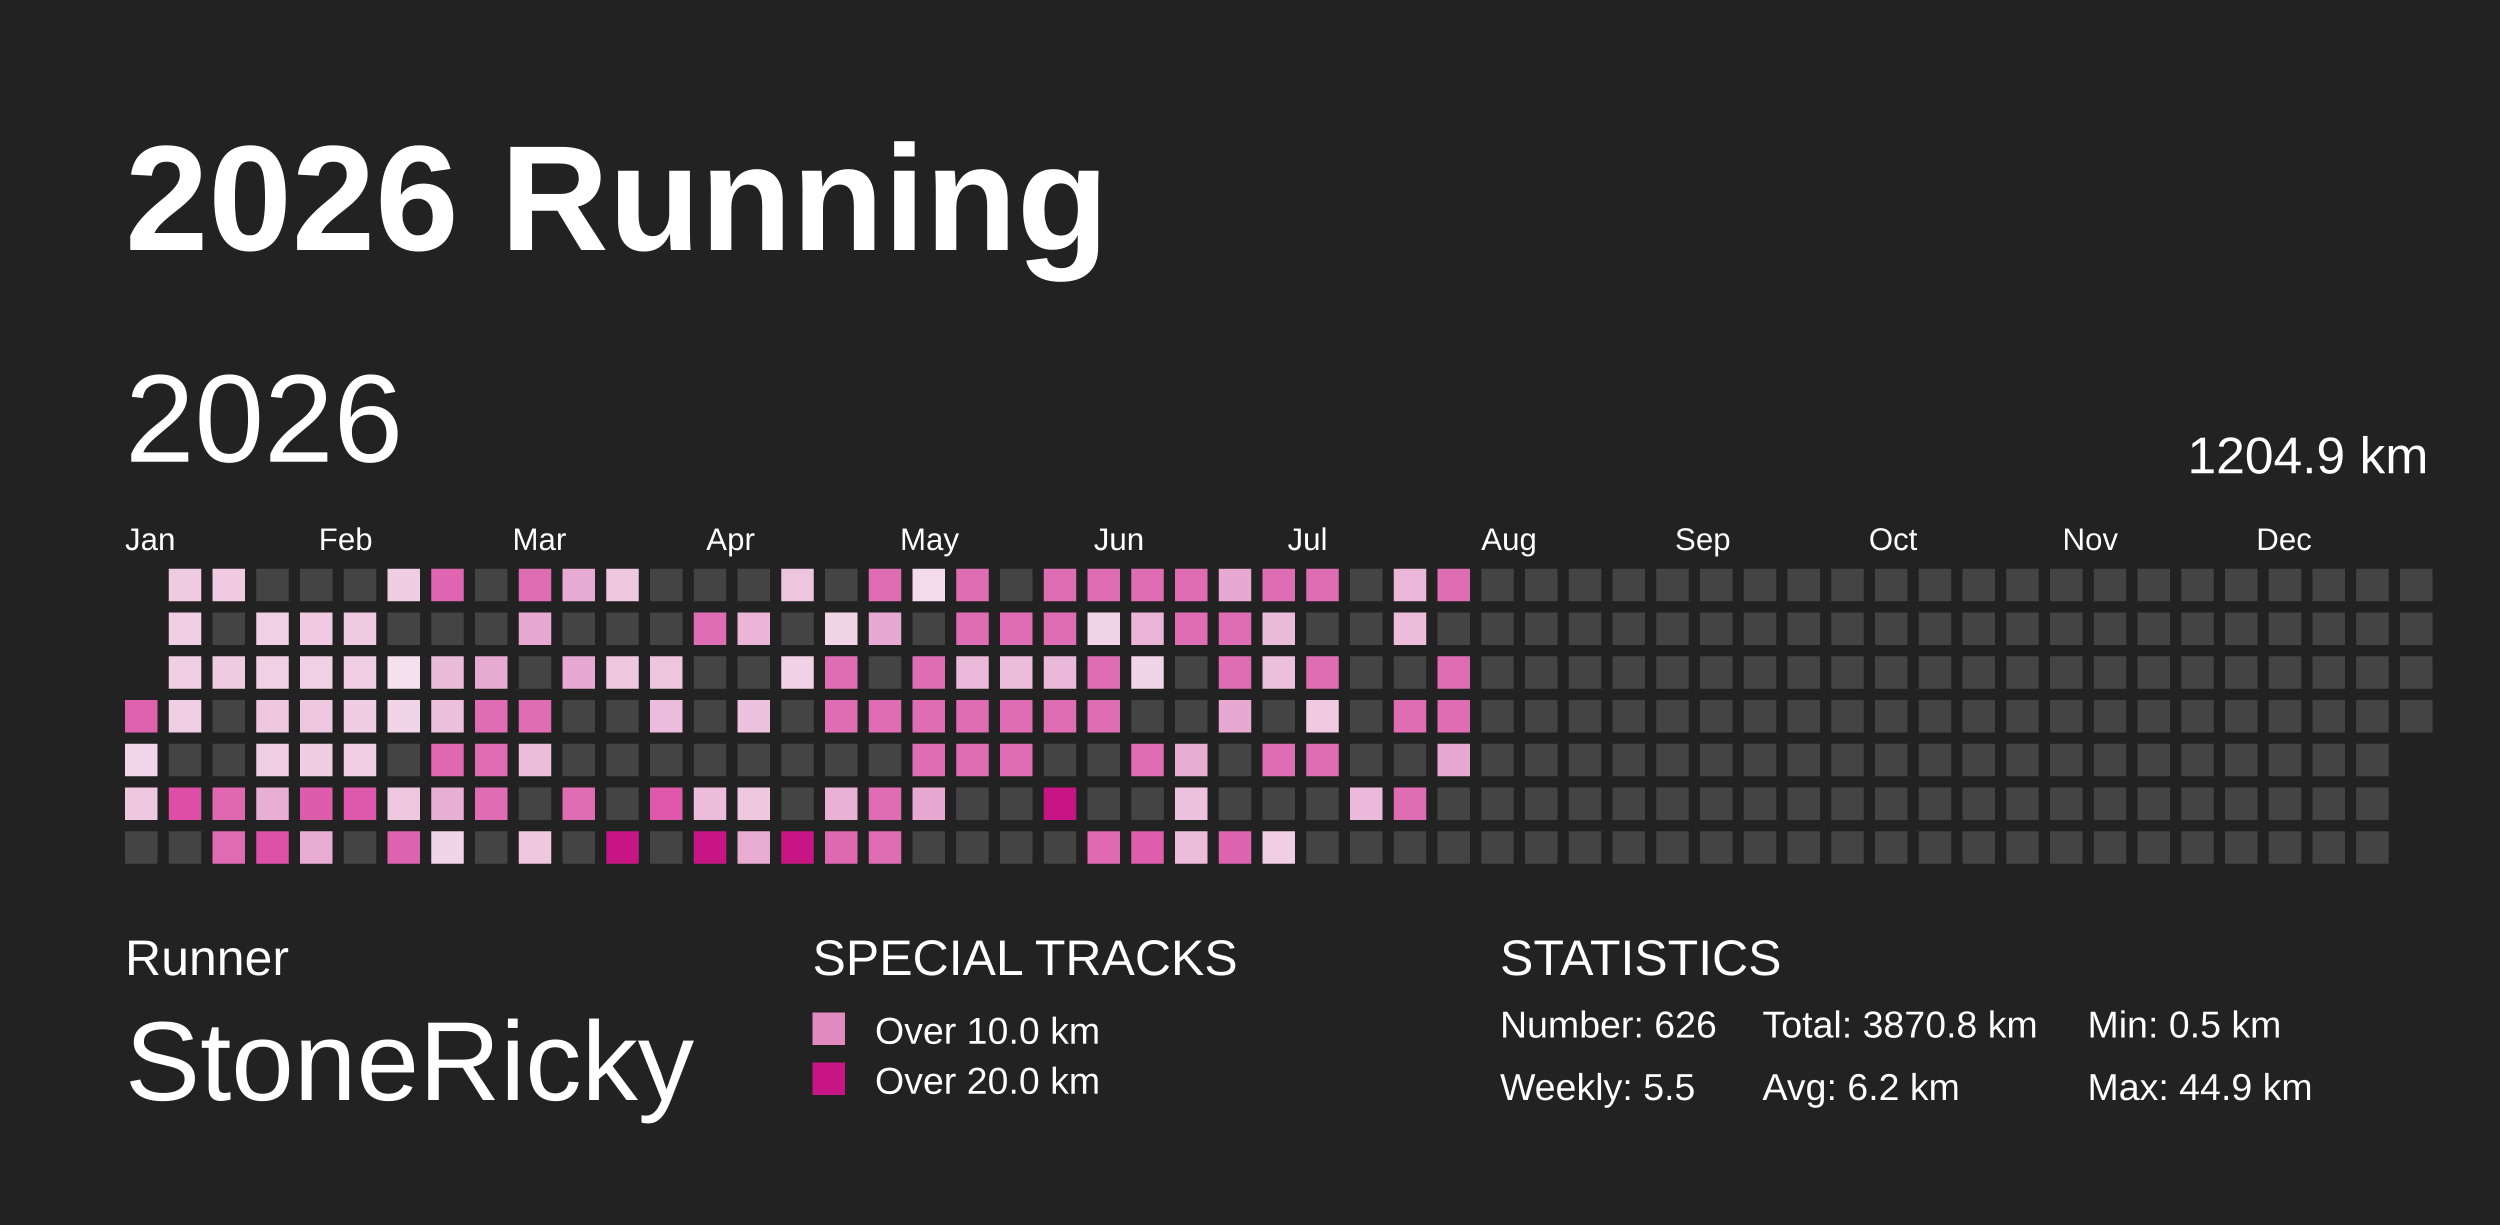
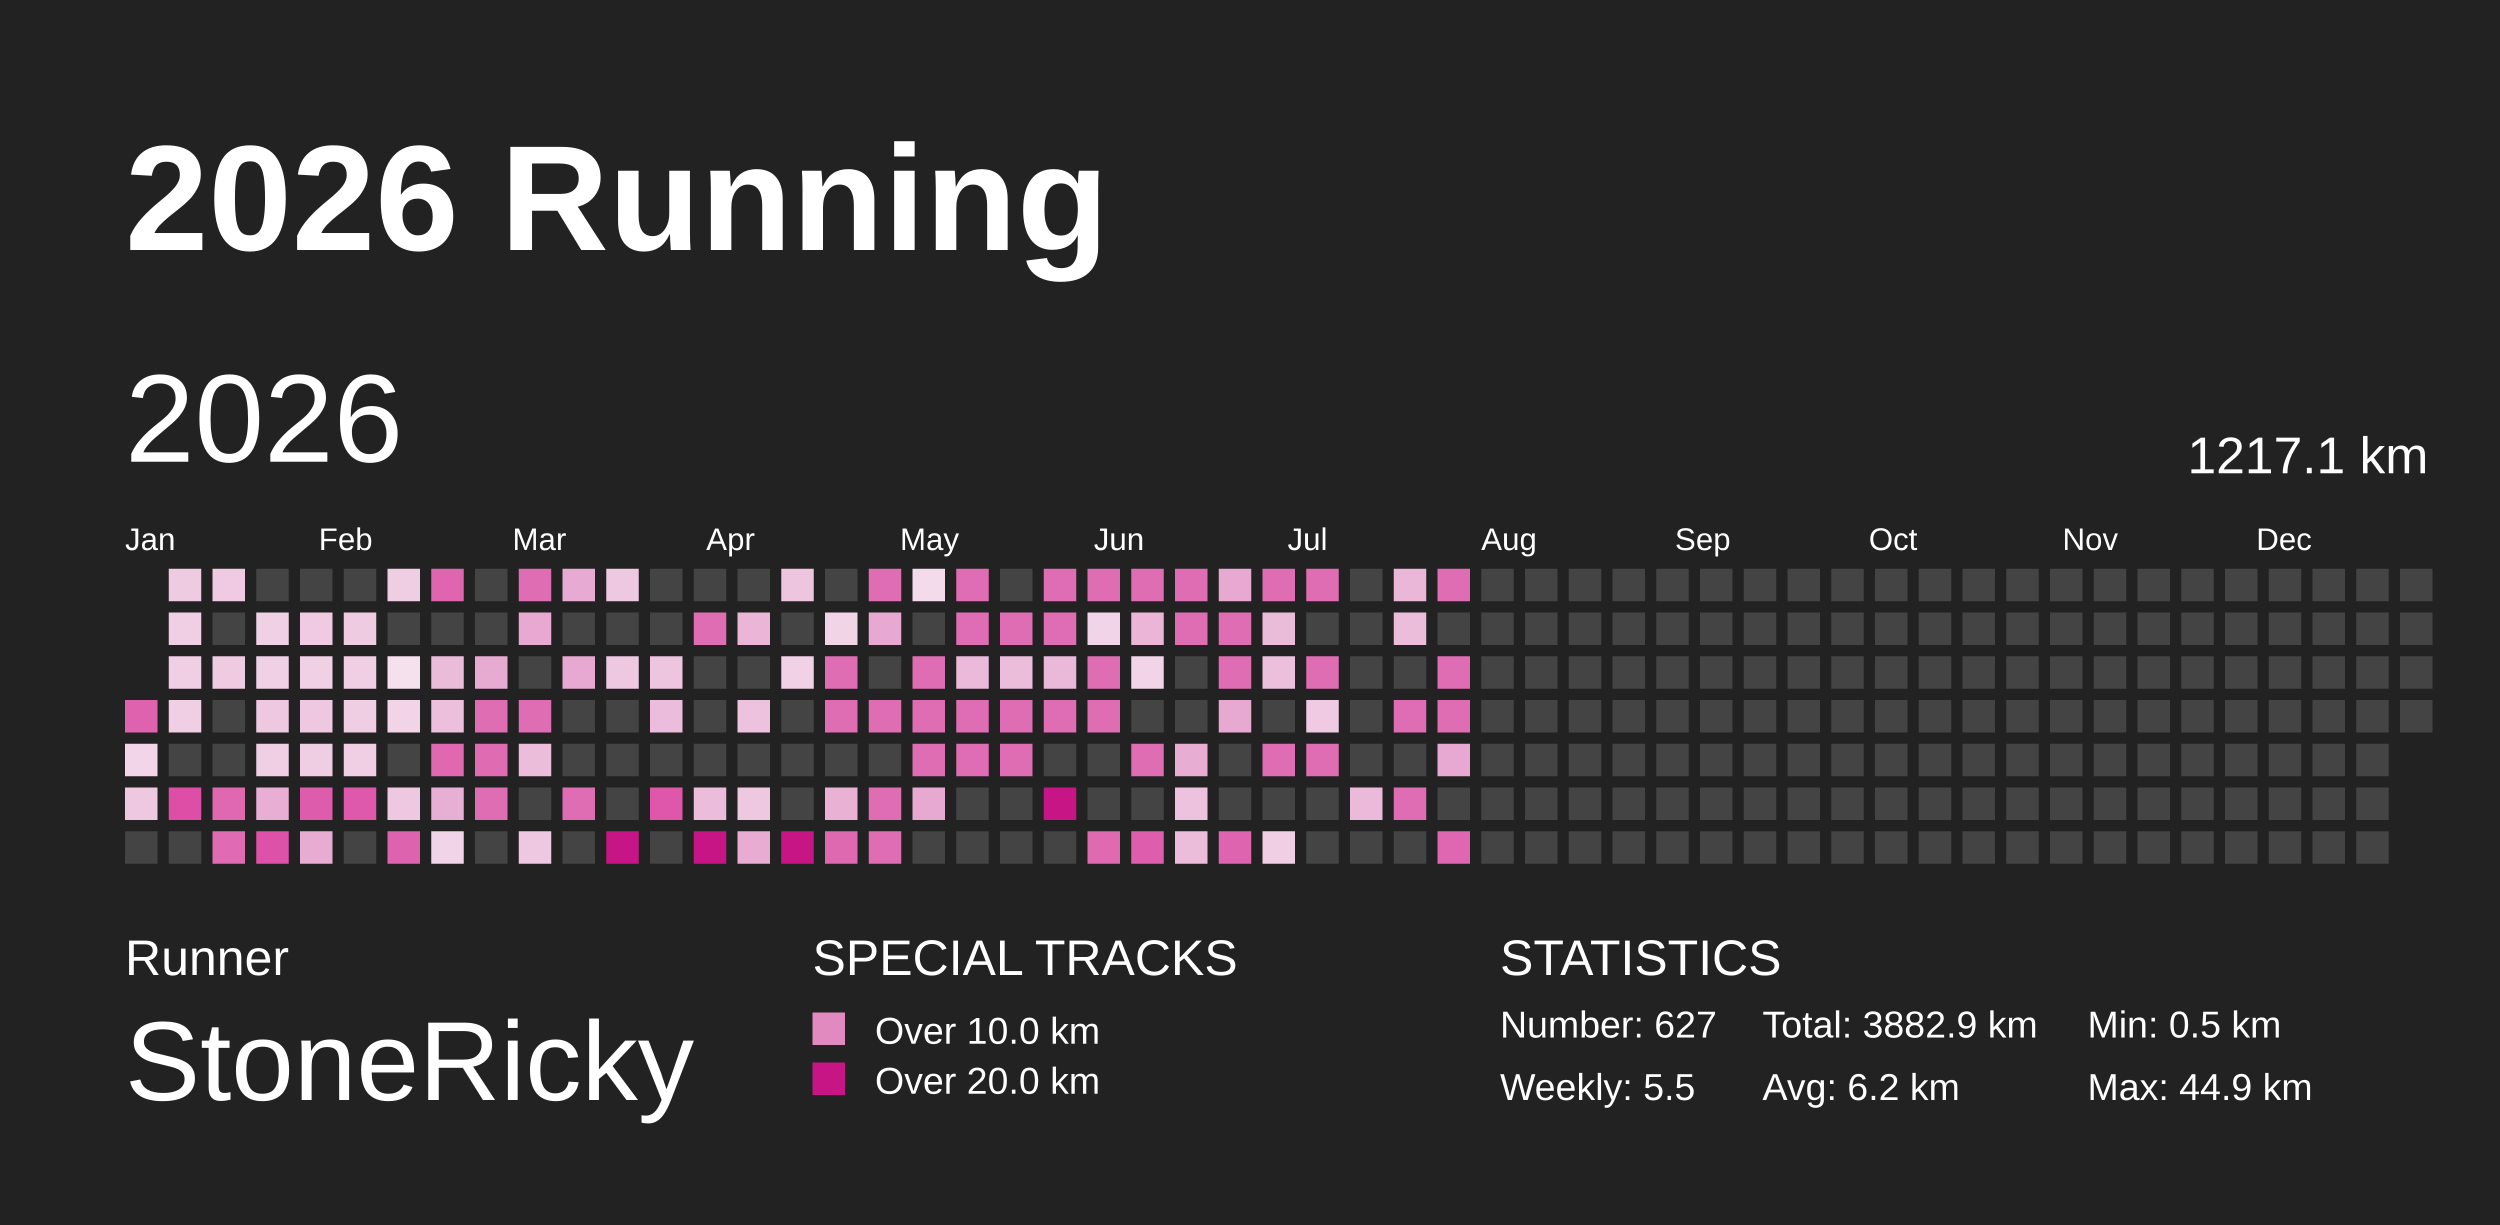
<svg xmlns="http://www.w3.org/2000/svg" baseProfile="full" height="98mm" version="1.1" viewBox="0,0,200,98" width="200mm">
  <defs>
    <pattern height="2" id="indoor-stripe" patternUnits="userSpaceOnUse" width="2">
      <line stroke="white" stroke-opacity="0.45" stroke-width="0.5" x1="0" x2="2" y1="2" y2="0" />
    </pattern>
  </defs>
  <rect fill="#222222" height="98" width="200" x="0" y="0" />
  <text fill="#FFFFFF" style="font-size:12px; font-family:Arial; font-weight:bold;" x="10" y="20">2026 Running</text>
  <text fill="#FFFFFF" style="font-size:4px; font-family:Arial" x="10" y="78">Runner</text>
  <text fill="#FFFFFF" style="font-size:9px; font-family:Arial" x="10" y="88">StoneRicky</text>
  <text fill="#FFFFFF" style="font-size:4px; font-family:Arial" x="65" y="78">SPECIAL TRACKS</text>
  <rect fill="#E18ABF" height="2.6" width="2.6" x="65" y="81" />
  <text fill="#FFFFFF" style="font-size:3px; font-family:Arial" x="70" y="83.5">Over 10.0 km</text>
  <rect fill="#C71585" height="2.6" width="2.6" x="65" y="85" />
  <text fill="#FFFFFF" style="font-size:3px; font-family:Arial" x="70" y="87.5">Over 20.0 km</text>
  <text fill="#FFFFFF" style="font-size:4px; font-family:Arial" x="120" y="78">STATISTICS</text>
-   <text fill="#FFFFFF" style="font-size:3px; font-family:Arial" x="120" y="83">Number: 626</text>
+   <text fill="#FFFFFF" style="font-size:3px; font-family:Arial" x="120" y="83">Number: 627</text>
  <text fill="#FFFFFF" style="font-size:3px; font-family:Arial" x="120" y="88">Weekly: 5.5</text>
-   <text fill="#FFFFFF" style="font-size:3px; font-family:Arial" x="141" y="83">Total: 3870.8 km</text>
+   <text fill="#FFFFFF" style="font-size:3px; font-family:Arial" x="141" y="83">Total: 3882.9 km</text>
  <text fill="#FFFFFF" style="font-size:3px; font-family:Arial" x="141" y="88">Avg: 6.2 km</text>
  <text fill="#FFFFFF" style="font-size:3px; font-family:Arial" x="167" y="83">Min: 0.5 km</text>
  <text fill="#FFFFFF" style="font-size:3px; font-family:Arial" x="167" y="88">Max: 44.9 km</text>
  <text dominant-baseline="hanging" fill="#FFFFFF" style="font-size:10.0px; font-family:Arial;" x="10" y="30">2026</text>
-   <text dominant-baseline="hanging" fill="#FFFFFF" style="font-size:4.125px; font-family:Arial;" x="175" y="35">1204.9 km</text>
+   <text dominant-baseline="hanging" fill="#FFFFFF" style="font-size:4.125px; font-family:Arial;" x="175" y="35">1217.1 km</text>
  <text fill="#FFFFFF" style="font-size:2.5px; font-family:Arial" x="10.0" y="44">Jan</text>
  <text fill="#FFFFFF" style="font-size:2.5px; font-family:Arial" x="25.5" y="44">Feb</text>
  <text fill="#FFFFFF" style="font-size:2.5px; font-family:Arial" x="41.0" y="44">Mar</text>
  <text fill="#FFFFFF" style="font-size:2.5px; font-family:Arial" x="56.5" y="44">Apr</text>
  <text fill="#FFFFFF" style="font-size:2.5px; font-family:Arial" x="72.0" y="44">May</text>
  <text fill="#FFFFFF" style="font-size:2.5px; font-family:Arial" x="87.5" y="44">Jun</text>
  <text fill="#FFFFFF" style="font-size:2.5px; font-family:Arial" x="103.0" y="44">Jul</text>
  <text fill="#FFFFFF" style="font-size:2.5px; font-family:Arial" x="118.5" y="44">Aug</text>
  <text fill="#FFFFFF" style="font-size:2.5px; font-family:Arial" x="134.0" y="44">Sep</text>
  <text fill="#FFFFFF" style="font-size:2.5px; font-family:Arial" x="149.5" y="44">Oct</text>
  <text fill="#FFFFFF" style="font-size:2.5px; font-family:Arial" x="165.0" y="44">Nov</text>
  <text fill="#FFFFFF" style="font-size:2.5px; font-family:Arial" x="180.5" y="44">Dec</text>
  <rect fill="#de62ae" height="2.6" width="2.6" x="10.0" y="56.0" />
  <rect fill="#f2d5e8" height="2.6" width="2.6" x="10.0" y="59.5" />
  <rect fill="#eec7e0" height="2.6" width="2.6" x="10.0" y="63.0" />
  <rect fill="#444444" height="2.6" width="2.6" x="10.0" y="66.5" />
  <rect fill="#efcbe2" height="2.6" width="2.6" x="13.5" y="45.5" />
  <rect fill="#f0cee4" height="2.6" width="2.6" x="13.5" y="49.0" />
  <rect fill="#f0cee4" height="2.6" width="2.6" x="13.5" y="52.5" />
  <rect fill="#f0cee4" height="2.6" width="2.6" x="13.5" y="56.0" />
  <rect fill="#444444" height="2.6" width="2.6" x="13.5" y="59.5" />
  <rect fill="#de4ea7" height="2.6" width="2.6" x="13.5" y="63.0" />
  <rect fill="#444444" height="2.6" width="2.6" x="13.5" y="66.5" />
  <rect fill="#efcae2" height="2.6" width="2.6" x="17.0" y="45.5" />
  <rect fill="#444444" height="2.6" width="2.6" x="17.0" y="49.0" />
  <rect fill="#efcbe2" height="2.6" width="2.6" x="17.0" y="52.5" />
  <rect fill="#444444" height="2.6" width="2.6" x="17.0" y="56.0" />
  <rect fill="#444444" height="2.6" width="2.6" x="17.0" y="59.5" />
  <rect fill="#df68b1" height="2.6" width="2.6" x="17.0" y="63.0" />
  <rect fill="#df6bb2" height="2.6" width="2.6" x="17.0" y="66.5" />
  <rect fill="#444444" height="2.6" width="2.6" x="20.5" y="45.5" />
  <rect fill="#f0d0e5" height="2.6" width="2.6" x="20.5" y="49.0" />
  <rect fill="#f0d0e5" height="2.6" width="2.6" x="20.5" y="52.5" />
  <rect fill="#eec8e1" height="2.6" width="2.6" x="20.5" y="56.0" />
  <rect fill="#f0cfe4" height="2.6" width="2.6" x="20.5" y="59.5" />
  <rect fill="#e8aed3" height="2.6" width="2.6" x="20.5" y="63.0" />
  <rect fill="#de51a8" height="2.6" width="2.6" x="20.5" y="66.5" />
  <rect fill="#444444" height="2.6" width="2.6" x="24.0" y="45.5" />
  <rect fill="#efcae2" height="2.6" width="2.6" x="24.0" y="49.0" />
  <rect fill="#f0d0e5" height="2.6" width="2.6" x="24.0" y="52.5" />
  <rect fill="#eec7e0" height="2.6" width="2.6" x="24.0" y="56.0" />
  <rect fill="#efcde3" height="2.6" width="2.6" x="24.0" y="59.5" />
  <rect fill="#de5cac" height="2.6" width="2.6" x="24.0" y="63.0" />
  <rect fill="#e8acd3" height="2.6" width="2.6" x="24.0" y="66.5" />
  <rect fill="#444444" height="2.6" width="2.6" x="27.5" y="45.5" />
  <rect fill="#efcbe2" height="2.6" width="2.6" x="27.5" y="49.0" />
  <rect fill="#f0cee4" height="2.6" width="2.6" x="27.5" y="52.5" />
  <rect fill="#efcde3" height="2.6" width="2.6" x="27.5" y="56.0" />
  <rect fill="#f0cee4" height="2.6" width="2.6" x="27.5" y="59.5" />
  <rect fill="#de59ab" height="2.6" width="2.6" x="27.5" y="63.0" />
  <rect fill="#444444" height="2.6" width="2.6" x="27.5" y="66.5" />
  <rect fill="#efcde3" height="2.6" width="2.6" x="31.0" y="45.5" />
  <rect fill="#444444" height="2.6" width="2.6" x="31.0" y="49.0" />
  <rect fill="#f5e1ee" height="2.6" width="2.6" x="31.0" y="52.5" />
  <rect fill="#f1d4e7" height="2.6" width="2.6" x="31.0" y="56.0" />
  <rect fill="#444444" height="2.6" width="2.6" x="31.0" y="59.5" />
  <rect fill="#eec7e0" height="2.6" width="2.6" x="31.0" y="63.0" />
  <rect fill="#de63af" height="2.6" width="2.6" x="31.0" y="66.5" />
  <rect fill="#df65b0" height="2.6" width="2.6" x="34.5" y="45.5" />
  <rect fill="#444444" height="2.6" width="2.6" x="34.5" y="49.0" />
  <rect fill="#ebbcda" height="2.6" width="2.6" x="34.5" y="52.5" />
  <rect fill="#ecbfdc" height="2.6" width="2.6" x="34.5" y="56.0" />
  <rect fill="#df68b1" height="2.6" width="2.6" x="34.5" y="59.5" />
  <rect fill="#e8afd4" height="2.6" width="2.6" x="34.5" y="63.0" />
  <rect fill="#f1d4e7" height="2.6" width="2.6" x="34.5" y="66.5" />
  <rect fill="#444444" height="2.6" width="2.6" x="38.0" y="45.5" />
  <rect fill="#444444" height="2.6" width="2.6" x="38.0" y="49.0" />
  <rect fill="#e7aad1" height="2.6" width="2.6" x="38.0" y="52.5" />
  <rect fill="#df6db3" height="2.6" width="2.6" x="38.0" y="56.0" />
  <rect fill="#df6bb2" height="2.6" width="2.6" x="38.0" y="59.5" />
  <rect fill="#df6db3" height="2.6" width="2.6" x="38.0" y="63.0" />
  <rect fill="#444444" height="2.6" width="2.6" x="38.0" y="66.5" />
  <rect fill="#df6db3" height="2.6" width="2.6" x="41.5" y="45.5" />
  <rect fill="#e7a9d1" height="2.6" width="2.6" x="41.5" y="49.0" />
  <rect fill="#444444" height="2.6" width="2.6" x="41.5" y="52.5" />
  <rect fill="#df6db3" height="2.6" width="2.6" x="41.5" y="56.0" />
  <rect fill="#ecbddb" height="2.6" width="2.6" x="41.5" y="59.5" />
  <rect fill="#444444" height="2.6" width="2.6" x="41.5" y="63.0" />
  <rect fill="#eec8e1" height="2.6" width="2.6" x="41.5" y="66.5" />
  <rect fill="#e7aad2" height="2.6" width="2.6" x="45.0" y="45.5" />
  <rect fill="#444444" height="2.6" width="2.6" x="45.0" y="49.0" />
  <rect fill="#e7a9d1" height="2.6" width="2.6" x="45.0" y="52.5" />
  <rect fill="#444444" height="2.6" width="2.6" x="45.0" y="56.0" />
  <rect fill="#444444" height="2.6" width="2.6" x="45.0" y="59.5" />
  <rect fill="#df6db3" height="2.6" width="2.6" x="45.0" y="63.0" />
  <rect fill="#444444" height="2.6" width="2.6" x="45.0" y="66.5" />
  <rect fill="#eec8e1" height="2.6" width="2.6" x="48.5" y="45.5" />
  <rect fill="#444444" height="2.6" width="2.6" x="48.5" y="49.0" />
  <rect fill="#eec8e1" height="2.6" width="2.6" x="48.5" y="52.5" />
  <rect fill="#444444" height="2.6" width="2.6" x="48.5" y="56.0" />
  <rect fill="#444444" height="2.6" width="2.6" x="48.5" y="59.5" />
  <rect fill="#444444" height="2.6" width="2.6" x="48.5" y="63.0" />
  <rect fill="#C71585" height="2.6" width="2.6" x="48.5" y="66.5" />
  <rect fill="#444444" height="2.6" width="2.6" x="52.0" y="45.5" />
  <rect fill="#444444" height="2.6" width="2.6" x="52.0" y="49.0" />
  <rect fill="#edc5df" height="2.6" width="2.6" x="52.0" y="52.5" />
  <rect fill="#ebbcdb" height="2.6" width="2.6" x="52.0" y="56.0" />
  <rect fill="#444444" height="2.6" width="2.6" x="52.0" y="59.5" />
  <rect fill="#de57aa" height="2.6" width="2.6" x="52.0" y="63.0" />
  <rect fill="#444444" height="2.6" width="2.6" x="52.0" y="66.5" />
  <rect fill="#444444" height="2.6" width="2.6" x="55.5" y="45.5" />
  <rect fill="#df6db3" height="2.6" width="2.6" x="55.5" y="49.0" />
  <rect fill="#444444" height="2.6" width="2.6" x="55.5" y="52.5" />
  <rect fill="#444444" height="2.6" width="2.6" x="55.5" y="56.0" />
  <rect fill="#444444" height="2.6" width="2.6" x="55.5" y="59.5" />
  <rect fill="#ecbddb" height="2.6" width="2.6" x="55.5" y="63.0" />
  <rect fill="#C71585" height="2.6" width="2.6" x="55.5" y="66.5" />
  <rect fill="#444444" height="2.6" width="2.6" x="59.0" y="45.5" />
  <rect fill="#eab5d7" height="2.6" width="2.6" x="59.0" y="49.0" />
  <rect fill="#444444" height="2.6" width="2.6" x="59.0" y="52.5" />
  <rect fill="#edc2de" height="2.6" width="2.6" x="59.0" y="56.0" />
  <rect fill="#444444" height="2.6" width="2.6" x="59.0" y="59.5" />
  <rect fill="#eec8e1" height="2.6" width="2.6" x="59.0" y="63.0" />
  <rect fill="#e8abd2" height="2.6" width="2.6" x="59.0" y="66.5" />
  <rect fill="#edc5df" height="2.6" width="2.6" x="62.5" y="45.5" />
  <rect fill="#444444" height="2.6" width="2.6" x="62.5" y="49.0" />
  <rect fill="#f0d1e5" height="2.6" width="2.6" x="62.5" y="52.5" />
  <rect fill="#444444" height="2.6" width="2.6" x="62.5" y="56.0" />
  <rect fill="#444444" height="2.6" width="2.6" x="62.5" y="59.5" />
  <rect fill="#444444" height="2.6" width="2.6" x="62.5" y="63.0" />
  <rect fill="#C71585" height="2.6" width="2.6" x="62.5" y="66.5" />
  <rect fill="#444444" height="2.6" width="2.6" x="66.0" y="45.5" />
  <rect fill="#f1d5e7" height="2.6" width="2.6" x="66.0" y="49.0" />
  <rect fill="#df6db3" height="2.6" width="2.6" x="66.0" y="52.5" />
  <rect fill="#df6db3" height="2.6" width="2.6" x="66.0" y="56.0" />
  <rect fill="#444444" height="2.6" width="2.6" x="66.0" y="59.5" />
  <rect fill="#e9b2d5" height="2.6" width="2.6" x="66.0" y="63.0" />
  <rect fill="#df69b1" height="2.6" width="2.6" x="66.0" y="66.5" />
  <rect fill="#df6db3" height="2.6" width="2.6" x="69.5" y="45.5" />
  <rect fill="#e7a9d1" height="2.6" width="2.6" x="69.5" y="49.0" />
  <rect fill="#444444" height="2.6" width="2.6" x="69.5" y="52.5" />
  <rect fill="#df6db3" height="2.6" width="2.6" x="69.5" y="56.0" />
  <rect fill="#444444" height="2.6" width="2.6" x="69.5" y="59.5" />
  <rect fill="#df6db3" height="2.6" width="2.6" x="69.5" y="63.0" />
  <rect fill="#df6db3" height="2.6" width="2.6" x="69.5" y="66.5" />
  <rect fill="#f3dbeb" height="2.6" width="2.6" x="73.0" y="45.5" />
  <rect fill="#444444" height="2.6" width="2.6" x="73.0" y="49.0" />
  <rect fill="#df6db3" height="2.6" width="2.6" x="73.0" y="52.5" />
  <rect fill="#df6db3" height="2.6" width="2.6" x="73.0" y="56.0" />
  <rect fill="#df6db3" height="2.6" width="2.6" x="73.0" y="59.5" />
  <rect fill="#e7a8d1" height="2.6" width="2.6" x="73.0" y="63.0" />
  <rect fill="#444444" height="2.6" width="2.6" x="73.0" y="66.5" />
  <rect fill="#df6db3" height="2.6" width="2.6" x="76.5" y="45.5" />
  <rect fill="#df6db3" height="2.6" width="2.6" x="76.5" y="49.0" />
  <rect fill="#ebb9d9" height="2.6" width="2.6" x="76.5" y="52.5" />
  <rect fill="#df6db3" height="2.6" width="2.6" x="76.5" y="56.0" />
  <rect fill="#df6db3" height="2.6" width="2.6" x="76.5" y="59.5" />
  <rect fill="#444444" height="2.6" width="2.6" x="76.5" y="63.0" />
  <rect fill="#444444" height="2.6" width="2.6" x="76.5" y="66.5" />
  <rect fill="#444444" height="2.6" width="2.6" x="80.0" y="45.5" />
  <rect fill="#df6db3" height="2.6" width="2.6" x="80.0" y="49.0" />
  <rect fill="#ebbddb" height="2.6" width="2.6" x="80.0" y="52.5" />
  <rect fill="#df6db3" height="2.6" width="2.6" x="80.0" y="56.0" />
  <rect fill="#df6db3" height="2.6" width="2.6" x="80.0" y="59.5" />
  <rect fill="#444444" height="2.6" width="2.6" x="80.0" y="63.0" />
  <rect fill="#444444" height="2.6" width="2.6" x="80.0" y="66.5" />
  <rect fill="#df6db3" height="2.6" width="2.6" x="83.5" y="45.5" />
  <rect fill="#df6db3" height="2.6" width="2.6" x="83.5" y="49.0" />
  <rect fill="#eab8d8" height="2.6" width="2.6" x="83.5" y="52.5" />
  <rect fill="#df6db3" height="2.6" width="2.6" x="83.5" y="56.0" />
  <rect fill="#444444" height="2.6" width="2.6" x="83.5" y="59.5" />
  <rect fill="#C71585" height="2.6" width="2.6" x="83.5" y="63.0" />
  <rect fill="#444444" height="2.6" width="2.6" x="83.5" y="66.5" />
  <rect fill="#df6db3" height="2.6" width="2.6" x="87.0" y="45.5" />
  <rect fill="#f1d4e7" height="2.6" width="2.6" x="87.0" y="49.0" />
  <rect fill="#df6db3" height="2.6" width="2.6" x="87.0" y="52.5" />
  <rect fill="#df6db3" height="2.6" width="2.6" x="87.0" y="56.0" />
  <rect fill="#444444" height="2.6" width="2.6" x="87.0" y="59.5" />
  <rect fill="#444444" height="2.6" width="2.6" x="87.0" y="63.0" />
  <rect fill="#df6ab2" height="2.6" width="2.6" x="87.0" y="66.5" />
  <rect fill="#df6db3" height="2.6" width="2.6" x="90.5" y="45.5" />
  <rect fill="#eab5d7" height="2.6" width="2.6" x="90.5" y="49.0" />
  <rect fill="#f1d4e7" height="2.6" width="2.6" x="90.5" y="52.5" />
  <rect fill="#444444" height="2.6" width="2.6" x="90.5" y="56.0" />
  <rect fill="#df6db3" height="2.6" width="2.6" x="90.5" y="59.5" />
  <rect fill="#444444" height="2.6" width="2.6" x="90.5" y="63.0" />
  <rect fill="#de5ead" height="2.6" width="2.6" x="90.5" y="66.5" />
  <rect fill="#df6db3" height="2.6" width="2.6" x="94.0" y="45.5" />
  <rect fill="#df6db3" height="2.6" width="2.6" x="94.0" y="49.0" />
  <rect fill="#444444" height="2.6" width="2.6" x="94.0" y="52.5" />
  <rect fill="#444444" height="2.6" width="2.6" x="94.0" y="56.0" />
  <rect fill="#e8add3" height="2.6" width="2.6" x="94.0" y="59.5" />
  <rect fill="#edc2de" height="2.6" width="2.6" x="94.0" y="63.0" />
  <rect fill="#ebbddb" height="2.6" width="2.6" x="94.0" y="66.5" />
  <rect fill="#e7a8d1" height="2.6" width="2.6" x="97.5" y="45.5" />
  <rect fill="#df6db3" height="2.6" width="2.6" x="97.5" y="49.0" />
  <rect fill="#df6db3" height="2.6" width="2.6" x="97.5" y="52.5" />
  <rect fill="#e7a9d1" height="2.6" width="2.6" x="97.5" y="56.0" />
  <rect fill="#444444" height="2.6" width="2.6" x="97.5" y="59.5" />
  <rect fill="#444444" height="2.6" width="2.6" x="97.5" y="63.0" />
  <rect fill="#de64af" height="2.6" width="2.6" x="97.5" y="66.5" />
  <rect fill="#df6db3" height="2.6" width="2.6" x="101.0" y="45.5" />
  <rect fill="#ebbbda" height="2.6" width="2.6" x="101.0" y="49.0" />
  <rect fill="#ecbfdc" height="2.6" width="2.6" x="101.0" y="52.5" />
  <rect fill="#444444" height="2.6" width="2.6" x="101.0" y="56.0" />
  <rect fill="#df6db3" height="2.6" width="2.6" x="101.0" y="59.5" />
  <rect fill="#444444" height="2.6" width="2.6" x="101.0" y="63.0" />
  <rect fill="#f0cfe4" height="2.6" width="2.6" x="101.0" y="66.5" />
  <rect fill="#df6db3" height="2.6" width="2.6" x="104.5" y="45.5" />
  <rect fill="#444444" height="2.6" width="2.6" x="104.5" y="49.0" />
  <rect fill="#df6db3" height="2.6" width="2.6" x="104.5" y="52.5" />
  <rect fill="#efcae2" height="2.6" width="2.6" x="104.5" y="56.0" />
  <rect fill="#df6db3" height="2.6" width="2.6" x="104.5" y="59.5" />
  <rect fill="#444444" height="2.6" width="2.6" x="104.5" y="63.0" />
  <rect fill="#444444" height="2.6" width="2.6" x="104.5" y="66.5" />
  <rect fill="#444444" height="2.6" width="2.6" x="108.0" y="45.5" />
  <rect fill="#444444" height="2.6" width="2.6" x="108.0" y="49.0" />
  <rect fill="#444444" height="2.6" width="2.6" x="108.0" y="52.5" />
  <rect fill="#444444" height="2.6" width="2.6" x="108.0" y="56.0" />
  <rect fill="#444444" height="2.6" width="2.6" x="108.0" y="59.5" />
  <rect fill="#ebbada" height="2.6" width="2.6" x="108.0" y="63.0" />
  <rect fill="#444444" height="2.6" width="2.6" x="108.0" y="66.5" />
  <rect fill="#eab7d8" height="2.6" width="2.6" x="111.5" y="45.5" />
  <rect fill="#ebbddb" height="2.6" width="2.6" x="111.5" y="49.0" />
  <rect fill="#444444" height="2.6" width="2.6" x="111.5" y="52.5" />
  <rect fill="#df6db3" height="2.6" width="2.6" x="111.5" y="56.0" />
  <rect fill="#444444" height="2.6" width="2.6" x="111.5" y="59.5" />
  <rect fill="#df6db3" height="2.6" width="2.6" x="111.5" y="63.0" />
  <rect fill="#444444" height="2.6" width="2.6" x="111.5" y="66.5" />
  <rect fill="#df6db3" height="2.6" width="2.6" x="115.0" y="45.5" />
  <rect fill="#444444" height="2.6" width="2.6" x="115.0" y="49.0" />
  <rect fill="#df6db3" height="2.6" width="2.6" x="115.0" y="52.5" />
  <rect fill="#df6db3" height="2.6" width="2.6" x="115.0" y="56.0" />
  <rect fill="#e7a9d1" height="2.6" width="2.6" x="115.0" y="59.5" />
  <rect fill="#444444" height="2.6" width="2.6" x="115.0" y="63.0" />
-   <rect fill="#444444" height="2.6" width="2.6" x="115.0" y="66.5" />
+   <rect fill="#df66b0" height="2.6" width="2.6" x="115.0" y="66.5" />
  <rect fill="#444444" height="2.6" width="2.6" x="118.5" y="45.5" />
  <rect fill="#444444" height="2.6" width="2.6" x="118.5" y="49.0" />
  <rect fill="#444444" height="2.6" width="2.6" x="118.5" y="52.5" />
  <rect fill="#444444" height="2.6" width="2.6" x="118.5" y="56.0" />
  <rect fill="#444444" height="2.6" width="2.6" x="118.5" y="59.5" />
  <rect fill="#444444" height="2.6" width="2.6" x="118.5" y="63.0" />
  <rect fill="#444444" height="2.6" width="2.6" x="118.5" y="66.5" />
  <rect fill="#444444" height="2.6" width="2.6" x="122.0" y="45.5" />
  <rect fill="#444444" height="2.6" width="2.6" x="122.0" y="49.0" />
  <rect fill="#444444" height="2.6" width="2.6" x="122.0" y="52.5" />
  <rect fill="#444444" height="2.6" width="2.6" x="122.0" y="56.0" />
  <rect fill="#444444" height="2.6" width="2.6" x="122.0" y="59.5" />
  <rect fill="#444444" height="2.6" width="2.6" x="122.0" y="63.0" />
  <rect fill="#444444" height="2.6" width="2.6" x="122.0" y="66.5" />
  <rect fill="#444444" height="2.6" width="2.6" x="125.5" y="45.5" />
  <rect fill="#444444" height="2.6" width="2.6" x="125.5" y="49.0" />
  <rect fill="#444444" height="2.6" width="2.6" x="125.5" y="52.5" />
  <rect fill="#444444" height="2.6" width="2.6" x="125.5" y="56.0" />
  <rect fill="#444444" height="2.6" width="2.6" x="125.5" y="59.5" />
  <rect fill="#444444" height="2.6" width="2.6" x="125.5" y="63.0" />
  <rect fill="#444444" height="2.6" width="2.6" x="125.5" y="66.5" />
  <rect fill="#444444" height="2.6" width="2.6" x="129.0" y="45.5" />
  <rect fill="#444444" height="2.6" width="2.6" x="129.0" y="49.0" />
  <rect fill="#444444" height="2.6" width="2.6" x="129.0" y="52.5" />
  <rect fill="#444444" height="2.6" width="2.6" x="129.0" y="56.0" />
  <rect fill="#444444" height="2.6" width="2.6" x="129.0" y="59.5" />
  <rect fill="#444444" height="2.6" width="2.6" x="129.0" y="63.0" />
  <rect fill="#444444" height="2.6" width="2.6" x="129.0" y="66.5" />
  <rect fill="#444444" height="2.6" width="2.6" x="132.5" y="45.5" />
  <rect fill="#444444" height="2.6" width="2.6" x="132.5" y="49.0" />
  <rect fill="#444444" height="2.6" width="2.6" x="132.5" y="52.5" />
  <rect fill="#444444" height="2.6" width="2.6" x="132.5" y="56.0" />
  <rect fill="#444444" height="2.6" width="2.6" x="132.5" y="59.5" />
  <rect fill="#444444" height="2.6" width="2.6" x="132.5" y="63.0" />
  <rect fill="#444444" height="2.6" width="2.6" x="132.5" y="66.5" />
  <rect fill="#444444" height="2.6" width="2.6" x="136.0" y="45.5" />
  <rect fill="#444444" height="2.6" width="2.6" x="136.0" y="49.0" />
  <rect fill="#444444" height="2.6" width="2.6" x="136.0" y="52.5" />
  <rect fill="#444444" height="2.6" width="2.6" x="136.0" y="56.0" />
  <rect fill="#444444" height="2.6" width="2.6" x="136.0" y="59.5" />
  <rect fill="#444444" height="2.6" width="2.6" x="136.0" y="63.0" />
  <rect fill="#444444" height="2.6" width="2.6" x="136.0" y="66.5" />
  <rect fill="#444444" height="2.6" width="2.6" x="139.5" y="45.5" />
  <rect fill="#444444" height="2.6" width="2.6" x="139.5" y="49.0" />
  <rect fill="#444444" height="2.6" width="2.6" x="139.5" y="52.5" />
  <rect fill="#444444" height="2.6" width="2.6" x="139.5" y="56.0" />
  <rect fill="#444444" height="2.6" width="2.6" x="139.5" y="59.5" />
  <rect fill="#444444" height="2.6" width="2.6" x="139.5" y="63.0" />
  <rect fill="#444444" height="2.6" width="2.6" x="139.5" y="66.5" />
  <rect fill="#444444" height="2.6" width="2.6" x="143.0" y="45.5" />
  <rect fill="#444444" height="2.6" width="2.6" x="143.0" y="49.0" />
  <rect fill="#444444" height="2.6" width="2.6" x="143.0" y="52.5" />
  <rect fill="#444444" height="2.6" width="2.6" x="143.0" y="56.0" />
  <rect fill="#444444" height="2.6" width="2.6" x="143.0" y="59.5" />
  <rect fill="#444444" height="2.6" width="2.6" x="143.0" y="63.0" />
  <rect fill="#444444" height="2.6" width="2.6" x="143.0" y="66.5" />
  <rect fill="#444444" height="2.6" width="2.6" x="146.5" y="45.5" />
  <rect fill="#444444" height="2.6" width="2.6" x="146.5" y="49.0" />
  <rect fill="#444444" height="2.6" width="2.6" x="146.5" y="52.5" />
  <rect fill="#444444" height="2.6" width="2.6" x="146.5" y="56.0" />
  <rect fill="#444444" height="2.6" width="2.6" x="146.5" y="59.5" />
  <rect fill="#444444" height="2.6" width="2.6" x="146.5" y="63.0" />
  <rect fill="#444444" height="2.6" width="2.6" x="146.5" y="66.5" />
  <rect fill="#444444" height="2.6" width="2.6" x="150.0" y="45.5" />
  <rect fill="#444444" height="2.6" width="2.6" x="150.0" y="49.0" />
  <rect fill="#444444" height="2.6" width="2.6" x="150.0" y="52.5" />
  <rect fill="#444444" height="2.6" width="2.6" x="150.0" y="56.0" />
  <rect fill="#444444" height="2.6" width="2.6" x="150.0" y="59.5" />
  <rect fill="#444444" height="2.6" width="2.6" x="150.0" y="63.0" />
  <rect fill="#444444" height="2.6" width="2.6" x="150.0" y="66.5" />
  <rect fill="#444444" height="2.6" width="2.6" x="153.5" y="45.5" />
  <rect fill="#444444" height="2.6" width="2.6" x="153.5" y="49.0" />
  <rect fill="#444444" height="2.6" width="2.6" x="153.5" y="52.5" />
  <rect fill="#444444" height="2.6" width="2.6" x="153.5" y="56.0" />
  <rect fill="#444444" height="2.6" width="2.6" x="153.5" y="59.5" />
  <rect fill="#444444" height="2.6" width="2.6" x="153.5" y="63.0" />
  <rect fill="#444444" height="2.6" width="2.6" x="153.5" y="66.5" />
  <rect fill="#444444" height="2.6" width="2.6" x="157.0" y="45.5" />
  <rect fill="#444444" height="2.6" width="2.6" x="157.0" y="49.0" />
  <rect fill="#444444" height="2.6" width="2.6" x="157.0" y="52.5" />
  <rect fill="#444444" height="2.6" width="2.6" x="157.0" y="56.0" />
  <rect fill="#444444" height="2.6" width="2.6" x="157.0" y="59.5" />
  <rect fill="#444444" height="2.6" width="2.6" x="157.0" y="63.0" />
  <rect fill="#444444" height="2.6" width="2.6" x="157.0" y="66.5" />
  <rect fill="#444444" height="2.6" width="2.6" x="160.5" y="45.5" />
  <rect fill="#444444" height="2.6" width="2.6" x="160.5" y="49.0" />
  <rect fill="#444444" height="2.6" width="2.6" x="160.5" y="52.5" />
  <rect fill="#444444" height="2.6" width="2.6" x="160.5" y="56.0" />
  <rect fill="#444444" height="2.6" width="2.6" x="160.5" y="59.5" />
  <rect fill="#444444" height="2.6" width="2.6" x="160.5" y="63.0" />
  <rect fill="#444444" height="2.6" width="2.6" x="160.5" y="66.5" />
  <rect fill="#444444" height="2.6" width="2.6" x="164.0" y="45.5" />
  <rect fill="#444444" height="2.6" width="2.6" x="164.0" y="49.0" />
  <rect fill="#444444" height="2.6" width="2.6" x="164.0" y="52.5" />
  <rect fill="#444444" height="2.6" width="2.6" x="164.0" y="56.0" />
  <rect fill="#444444" height="2.6" width="2.6" x="164.0" y="59.5" />
  <rect fill="#444444" height="2.6" width="2.6" x="164.0" y="63.0" />
  <rect fill="#444444" height="2.6" width="2.6" x="164.0" y="66.5" />
  <rect fill="#444444" height="2.6" width="2.6" x="167.5" y="45.5" />
  <rect fill="#444444" height="2.6" width="2.6" x="167.5" y="49.0" />
  <rect fill="#444444" height="2.6" width="2.6" x="167.5" y="52.5" />
  <rect fill="#444444" height="2.6" width="2.6" x="167.5" y="56.0" />
  <rect fill="#444444" height="2.6" width="2.6" x="167.5" y="59.5" />
  <rect fill="#444444" height="2.6" width="2.6" x="167.5" y="63.0" />
  <rect fill="#444444" height="2.6" width="2.6" x="167.5" y="66.5" />
  <rect fill="#444444" height="2.6" width="2.6" x="171.0" y="45.5" />
  <rect fill="#444444" height="2.6" width="2.6" x="171.0" y="49.0" />
  <rect fill="#444444" height="2.6" width="2.6" x="171.0" y="52.5" />
  <rect fill="#444444" height="2.6" width="2.6" x="171.0" y="56.0" />
  <rect fill="#444444" height="2.6" width="2.6" x="171.0" y="59.5" />
  <rect fill="#444444" height="2.6" width="2.6" x="171.0" y="63.0" />
  <rect fill="#444444" height="2.6" width="2.6" x="171.0" y="66.5" />
  <rect fill="#444444" height="2.6" width="2.6" x="174.5" y="45.5" />
  <rect fill="#444444" height="2.6" width="2.6" x="174.5" y="49.0" />
  <rect fill="#444444" height="2.6" width="2.6" x="174.5" y="52.5" />
  <rect fill="#444444" height="2.6" width="2.6" x="174.5" y="56.0" />
  <rect fill="#444444" height="2.6" width="2.6" x="174.5" y="59.5" />
  <rect fill="#444444" height="2.6" width="2.6" x="174.5" y="63.0" />
  <rect fill="#444444" height="2.6" width="2.6" x="174.5" y="66.5" />
  <rect fill="#444444" height="2.6" width="2.6" x="178.0" y="45.5" />
  <rect fill="#444444" height="2.6" width="2.6" x="178.0" y="49.0" />
  <rect fill="#444444" height="2.6" width="2.6" x="178.0" y="52.5" />
  <rect fill="#444444" height="2.6" width="2.6" x="178.0" y="56.0" />
  <rect fill="#444444" height="2.6" width="2.6" x="178.0" y="59.5" />
  <rect fill="#444444" height="2.6" width="2.6" x="178.0" y="63.0" />
  <rect fill="#444444" height="2.6" width="2.6" x="178.0" y="66.5" />
  <rect fill="#444444" height="2.6" width="2.6" x="181.5" y="45.5" />
  <rect fill="#444444" height="2.6" width="2.6" x="181.5" y="49.0" />
  <rect fill="#444444" height="2.6" width="2.6" x="181.5" y="52.5" />
  <rect fill="#444444" height="2.6" width="2.6" x="181.5" y="56.0" />
  <rect fill="#444444" height="2.6" width="2.6" x="181.5" y="59.5" />
  <rect fill="#444444" height="2.6" width="2.6" x="181.5" y="63.0" />
  <rect fill="#444444" height="2.6" width="2.6" x="181.5" y="66.5" />
  <rect fill="#444444" height="2.6" width="2.6" x="185.0" y="45.5" />
  <rect fill="#444444" height="2.6" width="2.6" x="185.0" y="49.0" />
  <rect fill="#444444" height="2.6" width="2.6" x="185.0" y="52.5" />
  <rect fill="#444444" height="2.6" width="2.6" x="185.0" y="56.0" />
  <rect fill="#444444" height="2.6" width="2.6" x="185.0" y="59.5" />
  <rect fill="#444444" height="2.6" width="2.6" x="185.0" y="63.0" />
  <rect fill="#444444" height="2.6" width="2.6" x="185.0" y="66.5" />
  <rect fill="#444444" height="2.6" width="2.6" x="188.5" y="45.5" />
  <rect fill="#444444" height="2.6" width="2.6" x="188.5" y="49.0" />
  <rect fill="#444444" height="2.6" width="2.6" x="188.5" y="52.5" />
  <rect fill="#444444" height="2.6" width="2.6" x="188.5" y="56.0" />
  <rect fill="#444444" height="2.6" width="2.6" x="188.5" y="59.5" />
  <rect fill="#444444" height="2.6" width="2.6" x="188.5" y="63.0" />
  <rect fill="#444444" height="2.6" width="2.6" x="188.5" y="66.5" />
  <rect fill="#444444" height="2.6" width="2.6" x="192.0" y="45.5" />
  <rect fill="#444444" height="2.6" width="2.6" x="192.0" y="49.0" />
  <rect fill="#444444" height="2.6" width="2.6" x="192.0" y="52.5" />
  <rect fill="#444444" height="2.6" width="2.6" x="192.0" y="56.0" />
</svg>
